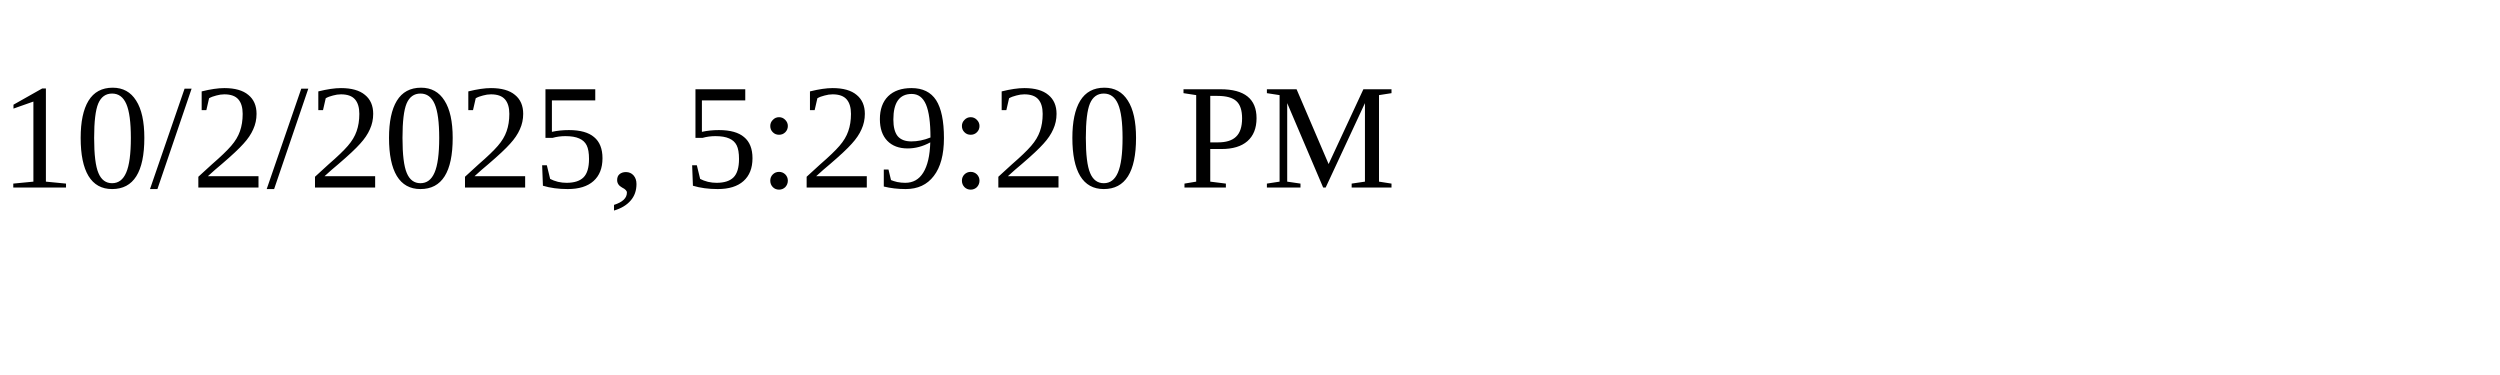
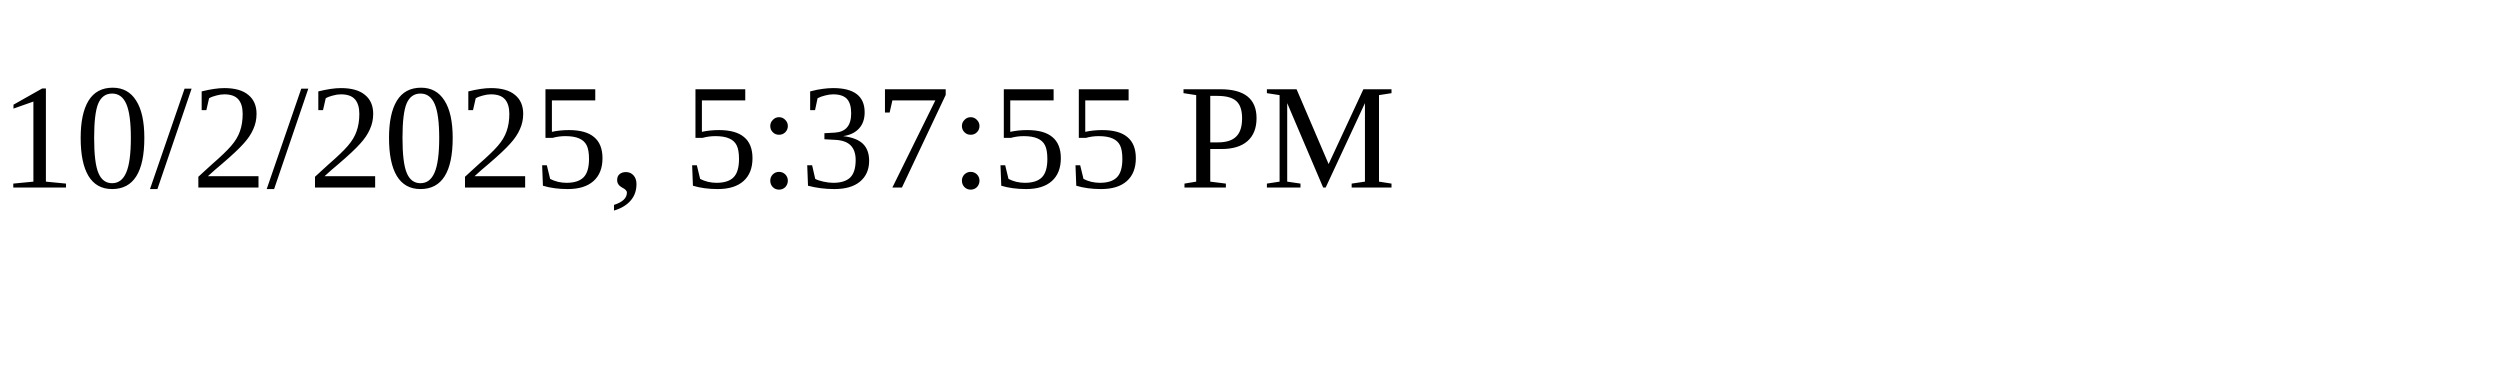
<svg xmlns="http://www.w3.org/2000/svg" height="30" width="200">
-   <text x="0" y="15">10/2/2025, 5:29:20 PM</text>
+   <text x="0" y="15">10/2/2025, 5:37:55 PM</text>
</svg>
